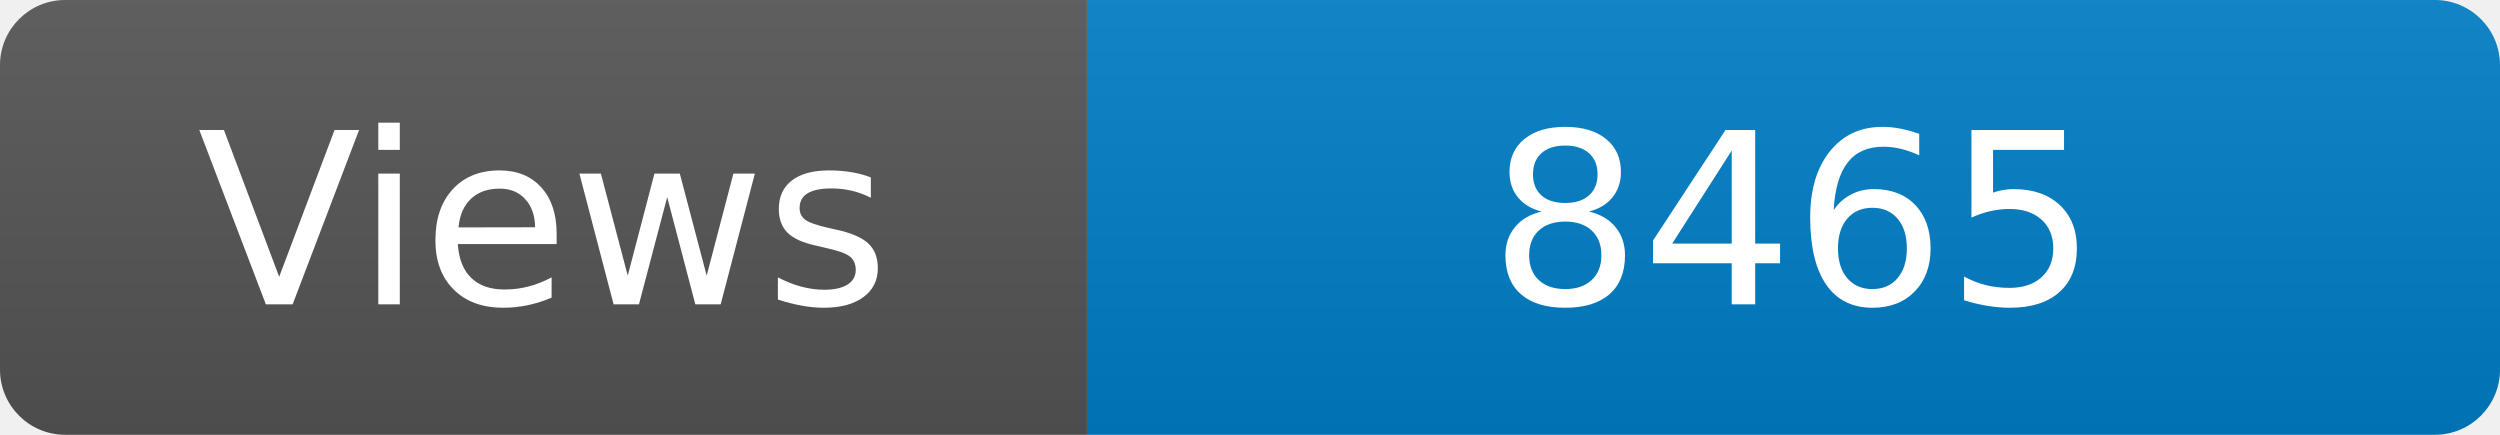
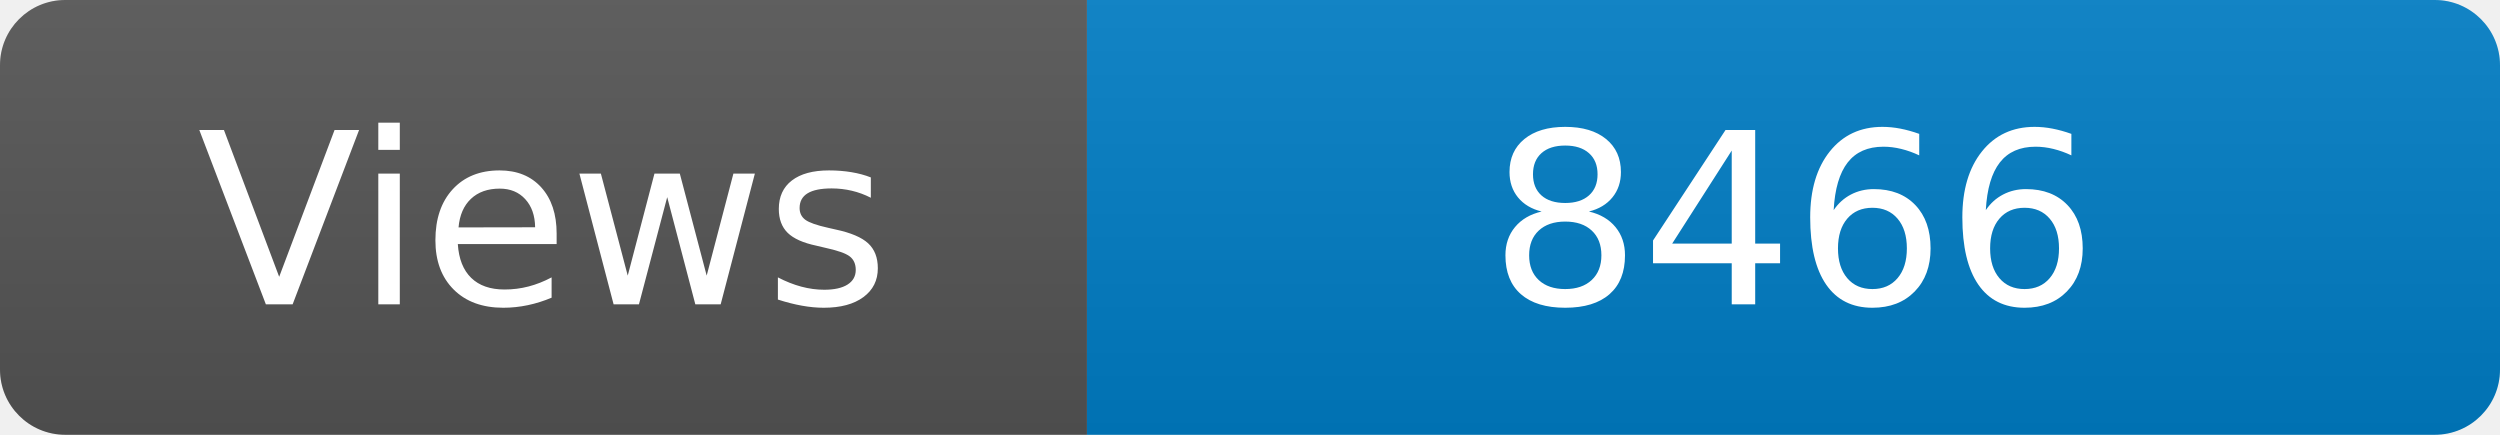
<svg xmlns="http://www.w3.org/2000/svg" width="115" height="20" role="img" aria-label="Maintained?: yes">
  <linearGradient id="s" x2="0" y2="100%">
    <stop offset="0" stop-color="#bbb" stop-opacity=".1" />
    <stop offset="1" stop-opacity=".1" />
  </linearGradient>
  <clipPath id="r">
    <rect width="115" height="20" rx="3" fill="#fff" />
  </clipPath>
  <g clip-path="url(#r)">
    <rect width="50" height="20" fill="#555" />
    <rect x="50" width="160" height="20" fill="#007ec6" />
    <rect width="115" height="20" fill="url(#s)" />
  </g>
  <g fill="#fff" text-anchor="middle" font-family="Verdana,Geneva,DejaVu Sans,sans-serif" font-size="110">
    <text x="250" y="140" transform="scale(.1)" fill="#fff">Views</text>
-     <text x="825" y="140" transform="scale(.1)" fill="#fff">8465</text>
+     <text x="825" y="140" transform="scale(.1)" fill="#fff">8466</text>
  </g>
</svg>
